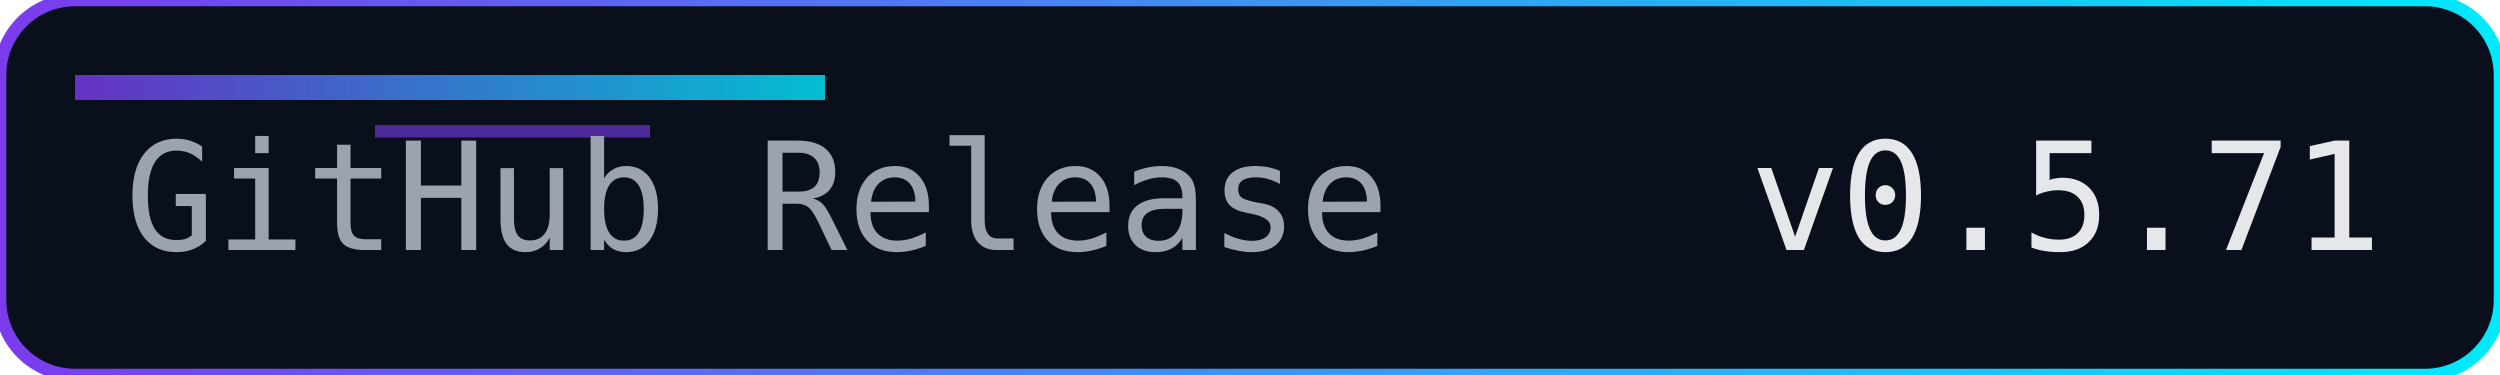
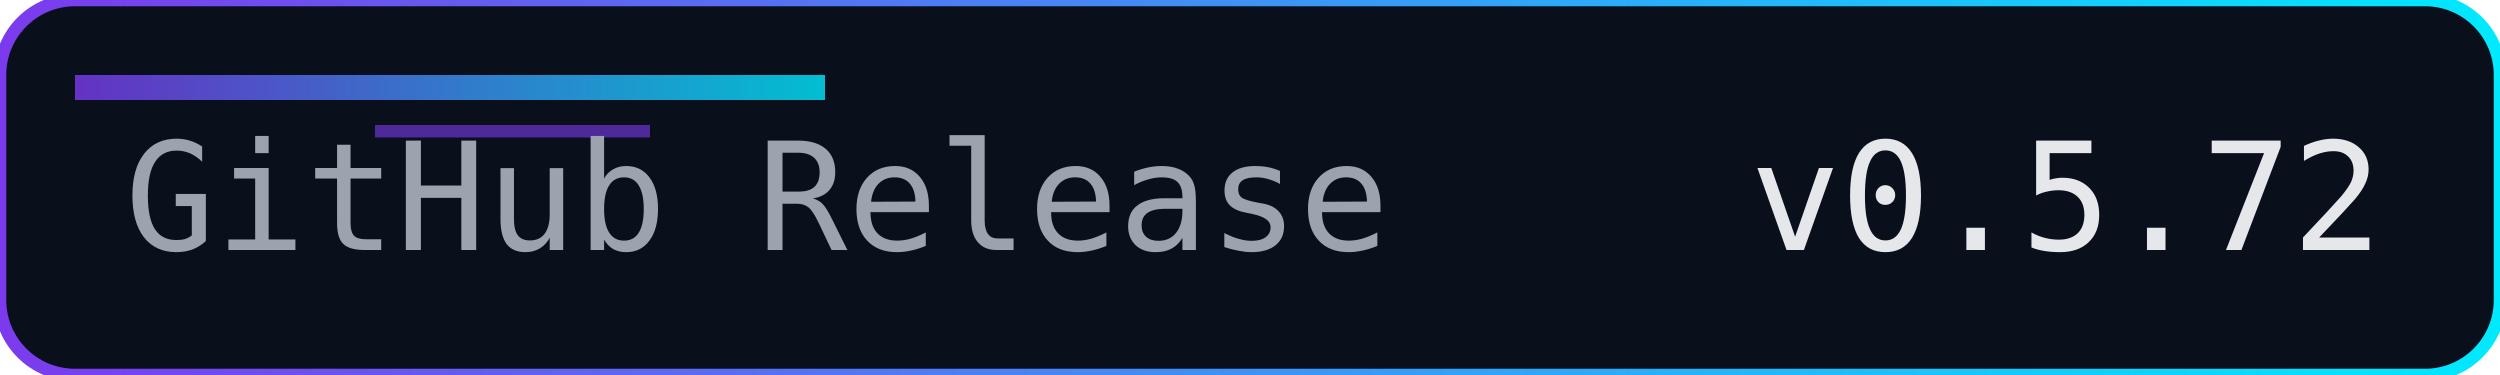
<svg xmlns="http://www.w3.org/2000/svg" width="200" height="30" role="img" aria-label="Release">
  <defs>
    <linearGradient id="accent" x1="0" y1="0" x2="1" y2="0">
      <stop offset="0%" stop-color="#7c3aed" />
      <stop offset="100%" stop-color="#00eaff" />
    </linearGradient>
  </defs>
  <rect width="200" height="30" rx="6" fill="#0a0f1c" />
  <rect width="200" height="30" rx="6" fill="none" stroke="url(#accent)" stroke-width="1" />
  <rect x="6" y="6" width="60" height="2" fill="url(#accent)" opacity="0.8" />
  <rect x="30" y="10" width="22" height="1" fill="#7c3aed" opacity="0.6" />
  <g font-family="Consolas, Menlo, monospace" font-size="12">
    <text x="10" y="20" fill="#9ca3af">GitHub Release</text>
-     <text x="140" y="20" fill="#e5e7eb">v0.5.71</text>
+     <text x="140" y="20" fill="#e5e7eb">v0.5.72</text>
  </g>
</svg>
